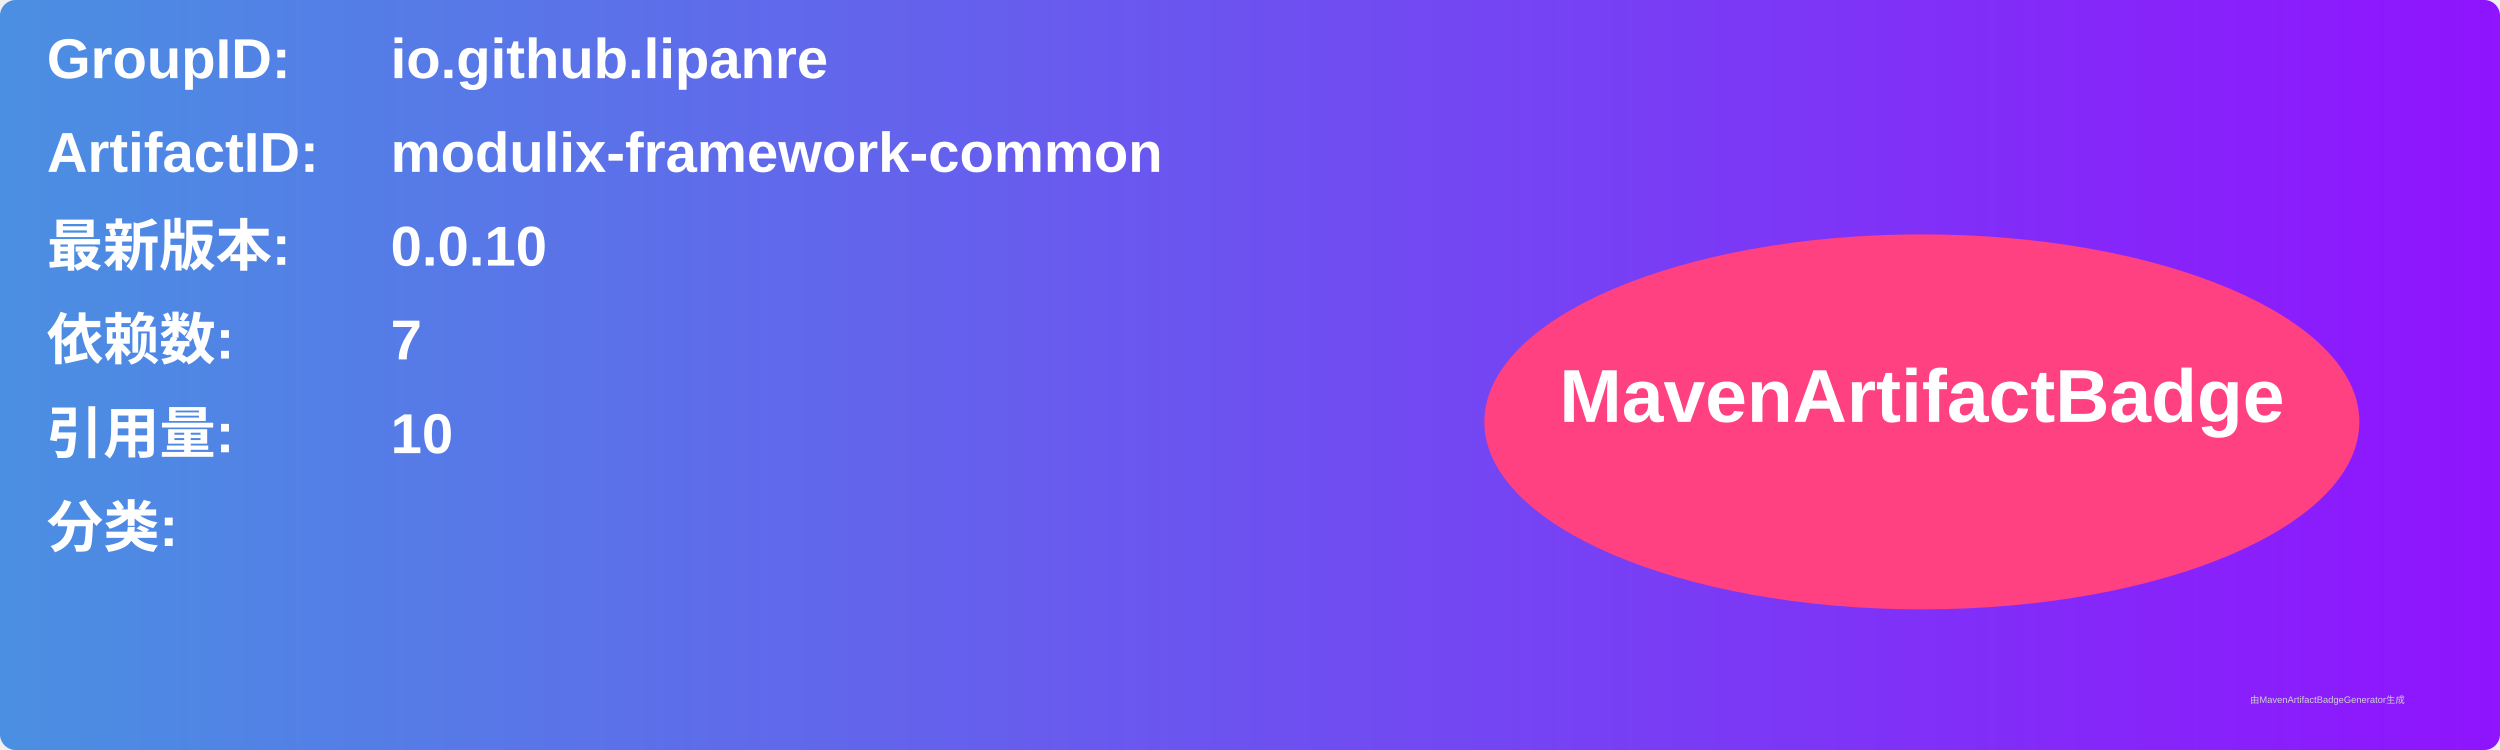
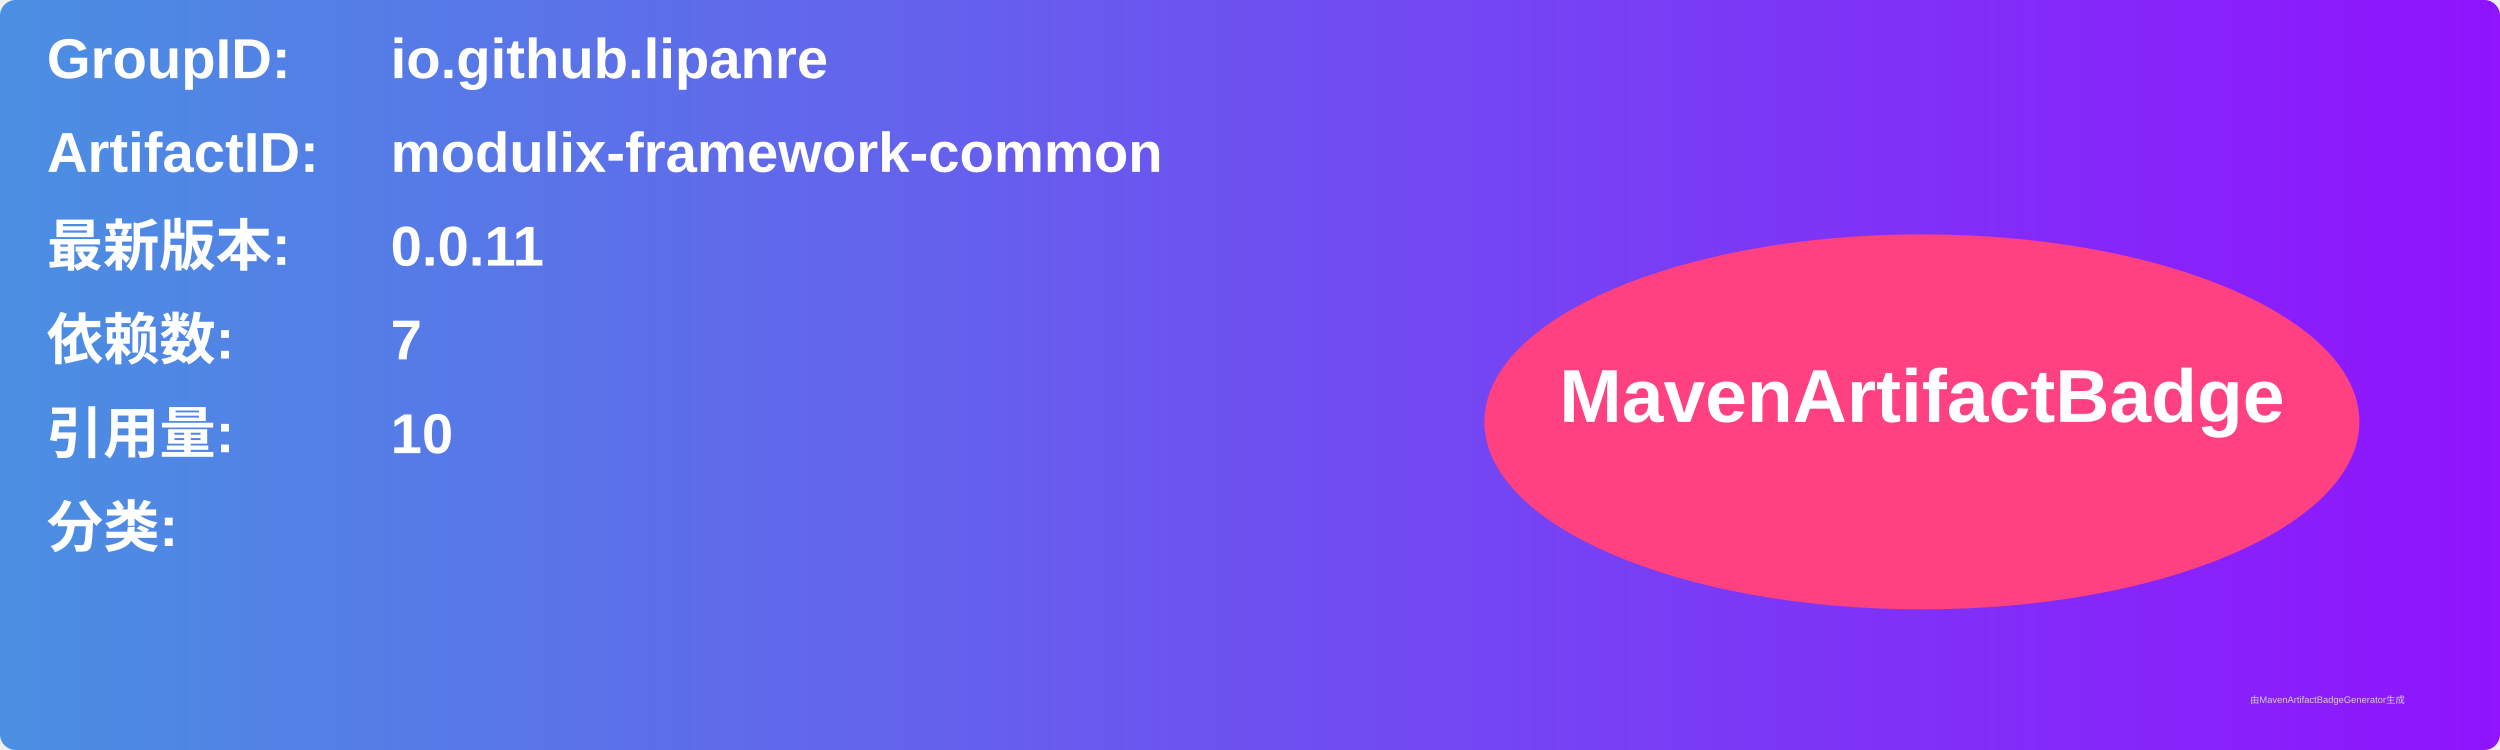
<svg xmlns="http://www.w3.org/2000/svg" width="800" height="240" viewBox="0 0 800 240">
  <linearGradient id="grad" x1="0%" y1="0%" x2="100%" y2="0%">
    <stop offset="0%" stop-color="#4a90e2" />
    <stop offset="100%" stop-color="#9013fe" />
  </linearGradient>
  <rect width="100%" height="100%" rx="5" ry="5" fill="url(#grad)" />
  <g transform="translate(15, 15)">
    <text x="0" y="10" font-family="Arial" font-size="18" fill="white" font-weight="bold" width="260">GroupID:</text>
    <text x="110" y="10" font-family="Arial" font-size="18" fill="white" font-weight="bold" width="460">io.github.lipanre</text>
    <text x="0" y="40" font-family="Arial" font-size="18" fill="white" font-weight="bold" width="260">ArtifactID:</text>
    <text x="110" y="40" font-family="Arial" font-size="18" fill="white" font-weight="bold" width="460">modulix-framework-common</text>
    <text x="0" y="70" font-family="Arial" font-size="18" fill="white" font-weight="bold">最新版本:</text>
    <text x="110" y="70" font-family="Arial" font-size="18" fill="white" font-weight="bold">
-       <tspan font-weight="bold">0.0.10</tspan>
+       <tspan font-weight="bold">0.0.11</tspan>
    </text>
    <text x="0" y="100" font-family="Arial" font-size="18" fill="white" font-weight="bold">依赖数: </text>
    <text x="110" y="100" font-family="Arial" font-size="18" fill="white">
      <tspan font-weight="bold">7</tspan>
    </text>
    <text x="0" y="130" font-family="Arial" font-size="18" fill="white" font-weight="bold">引用量: </text>
    <text x="110" y="130" font-family="Arial" font-size="18" fill="white">
      <tspan font-weight="bold">10</tspan>
    </text>
    <text x="0" y="160" font-family="Arial" font-size="18" fill="white" font-weight="bold">分类:</text>
    <text x="10" y="190" font-family="Arial" font-size="10" fill="white">
      <tspan font-weight="bold" />
    </text>
    <ellipse cx="600" cy="120" rx="140" ry="60" fill="#ff4081" />
    <text x="600" y="120" text-anchor="middle" font-family="Arial" font-size="24" fill="white" font-weight="bold">MavenArtifactBadge</text>
  </g>
  <text x="720" y="225" font-family="Arial" font-size="3" fill="#d0d0d0">由MavenArtifactBadgeGenerator生成</text>
</svg>
